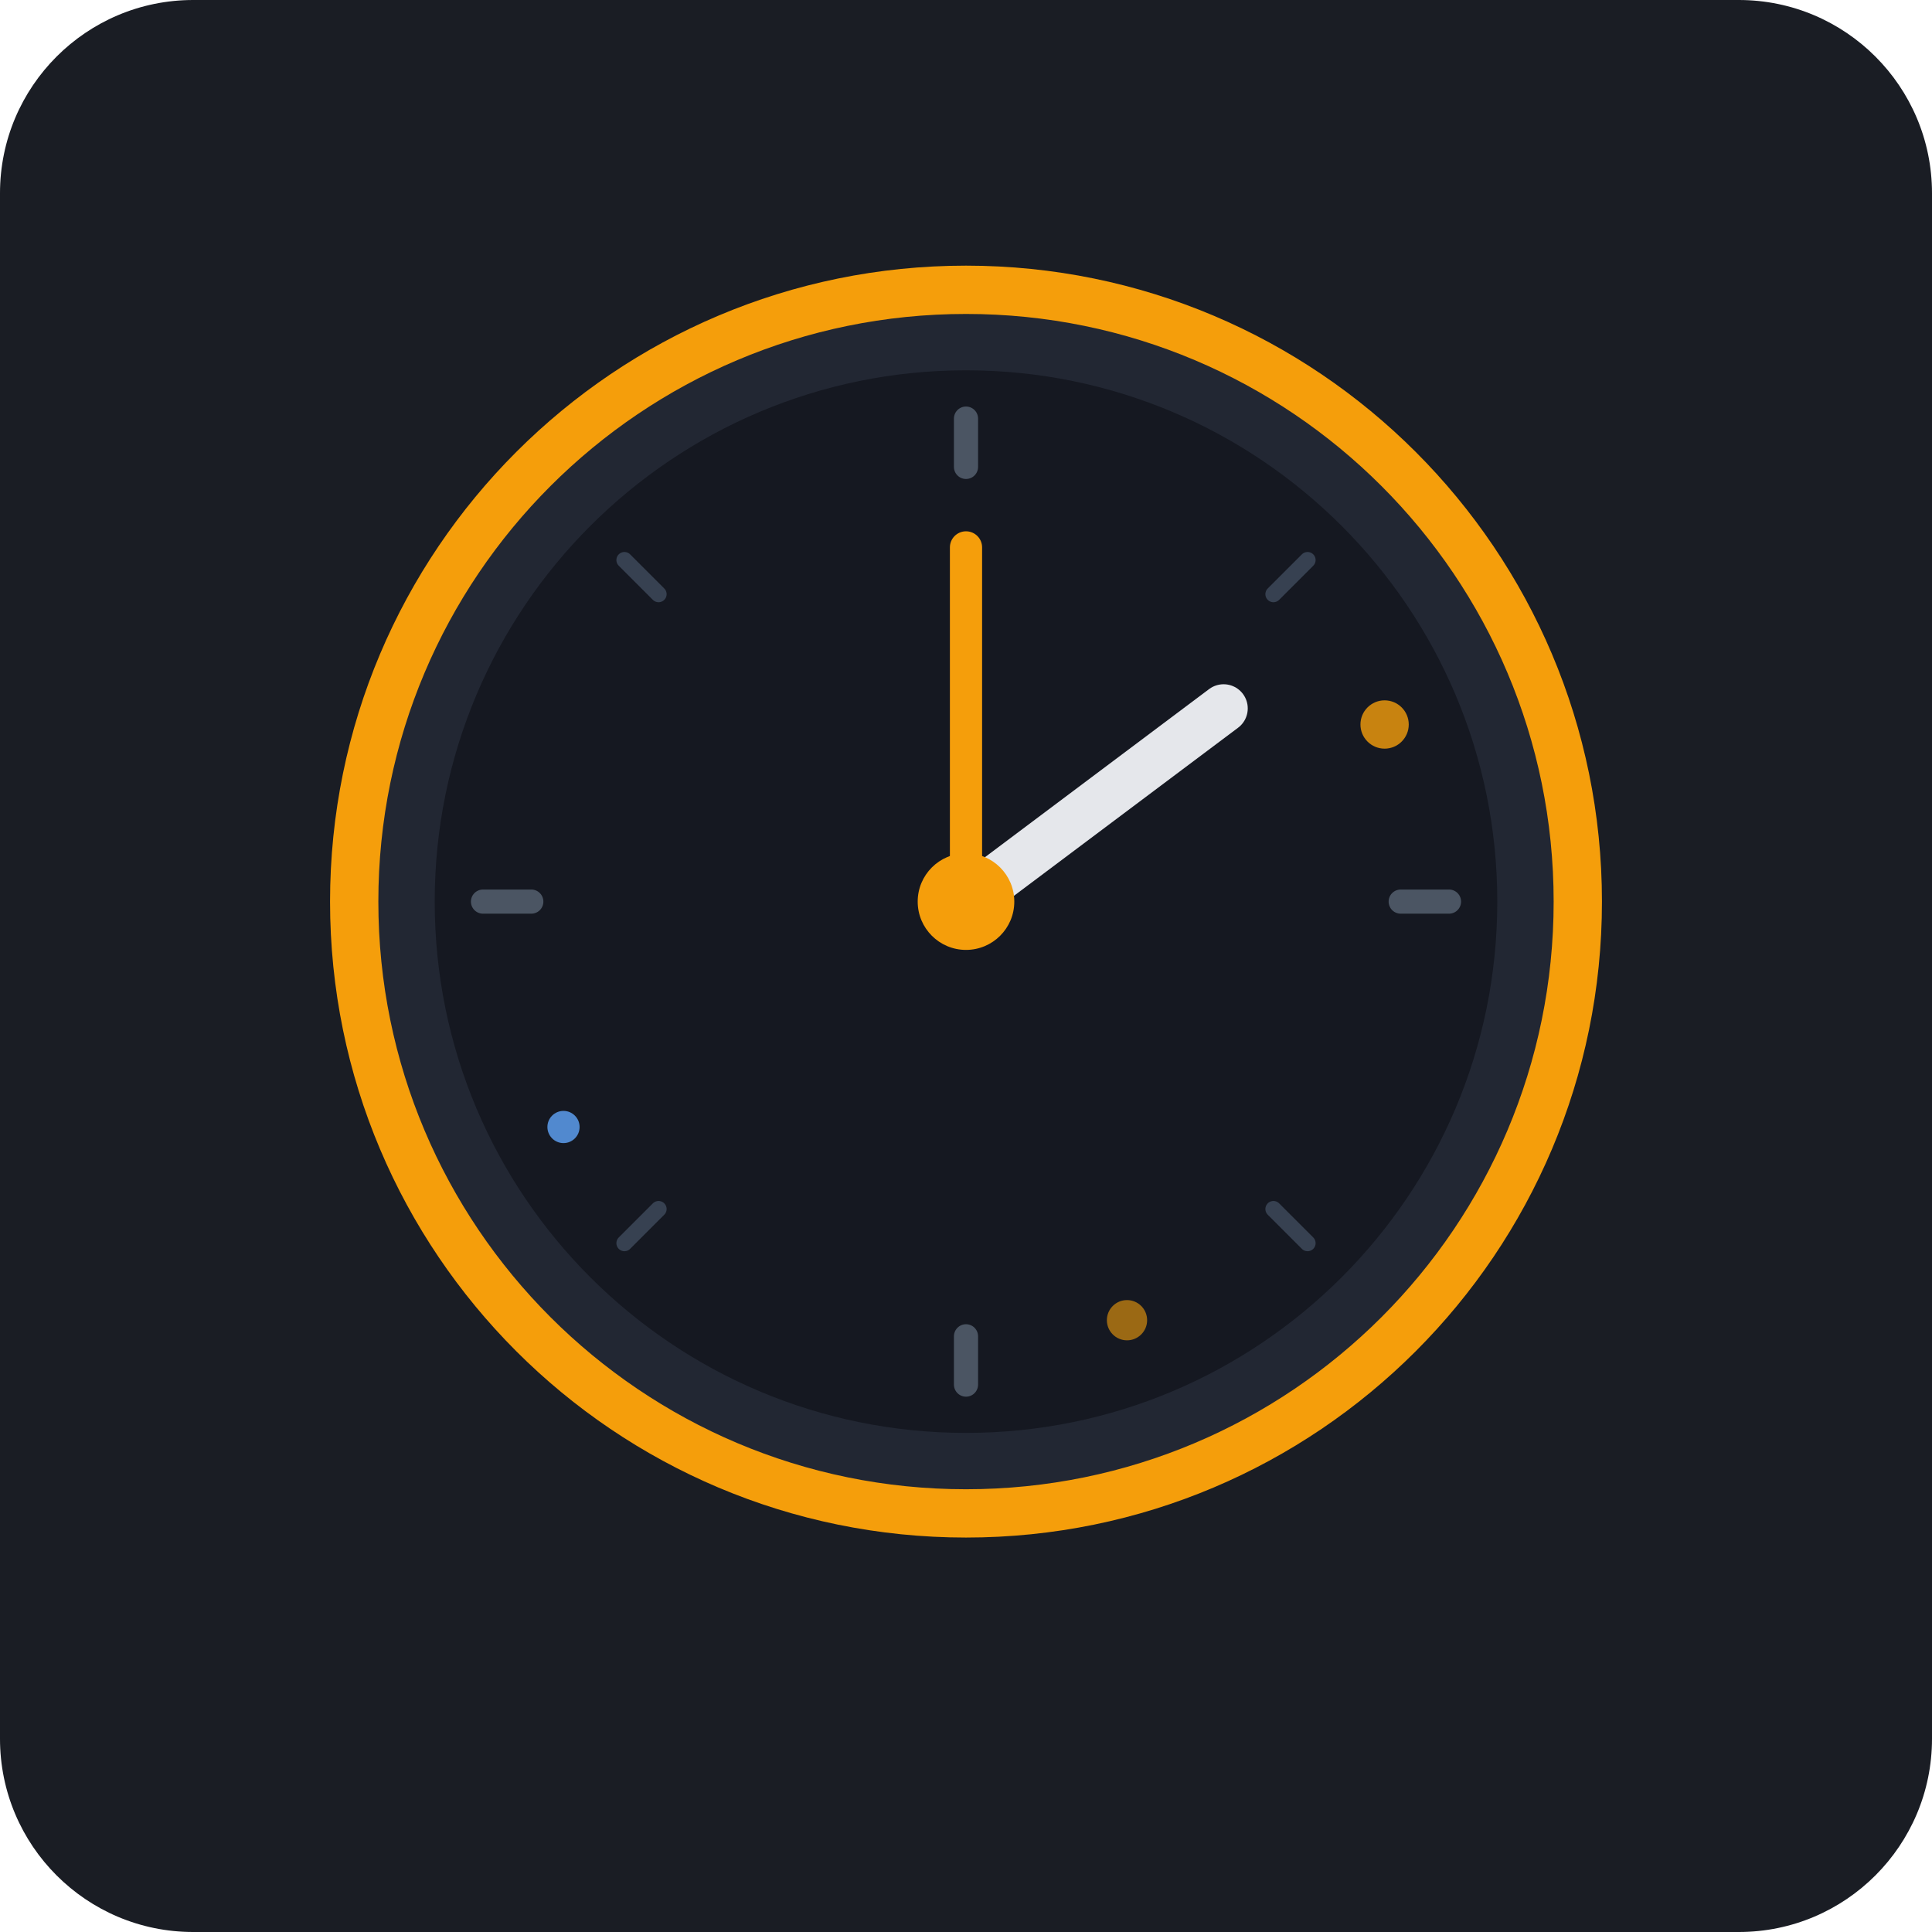
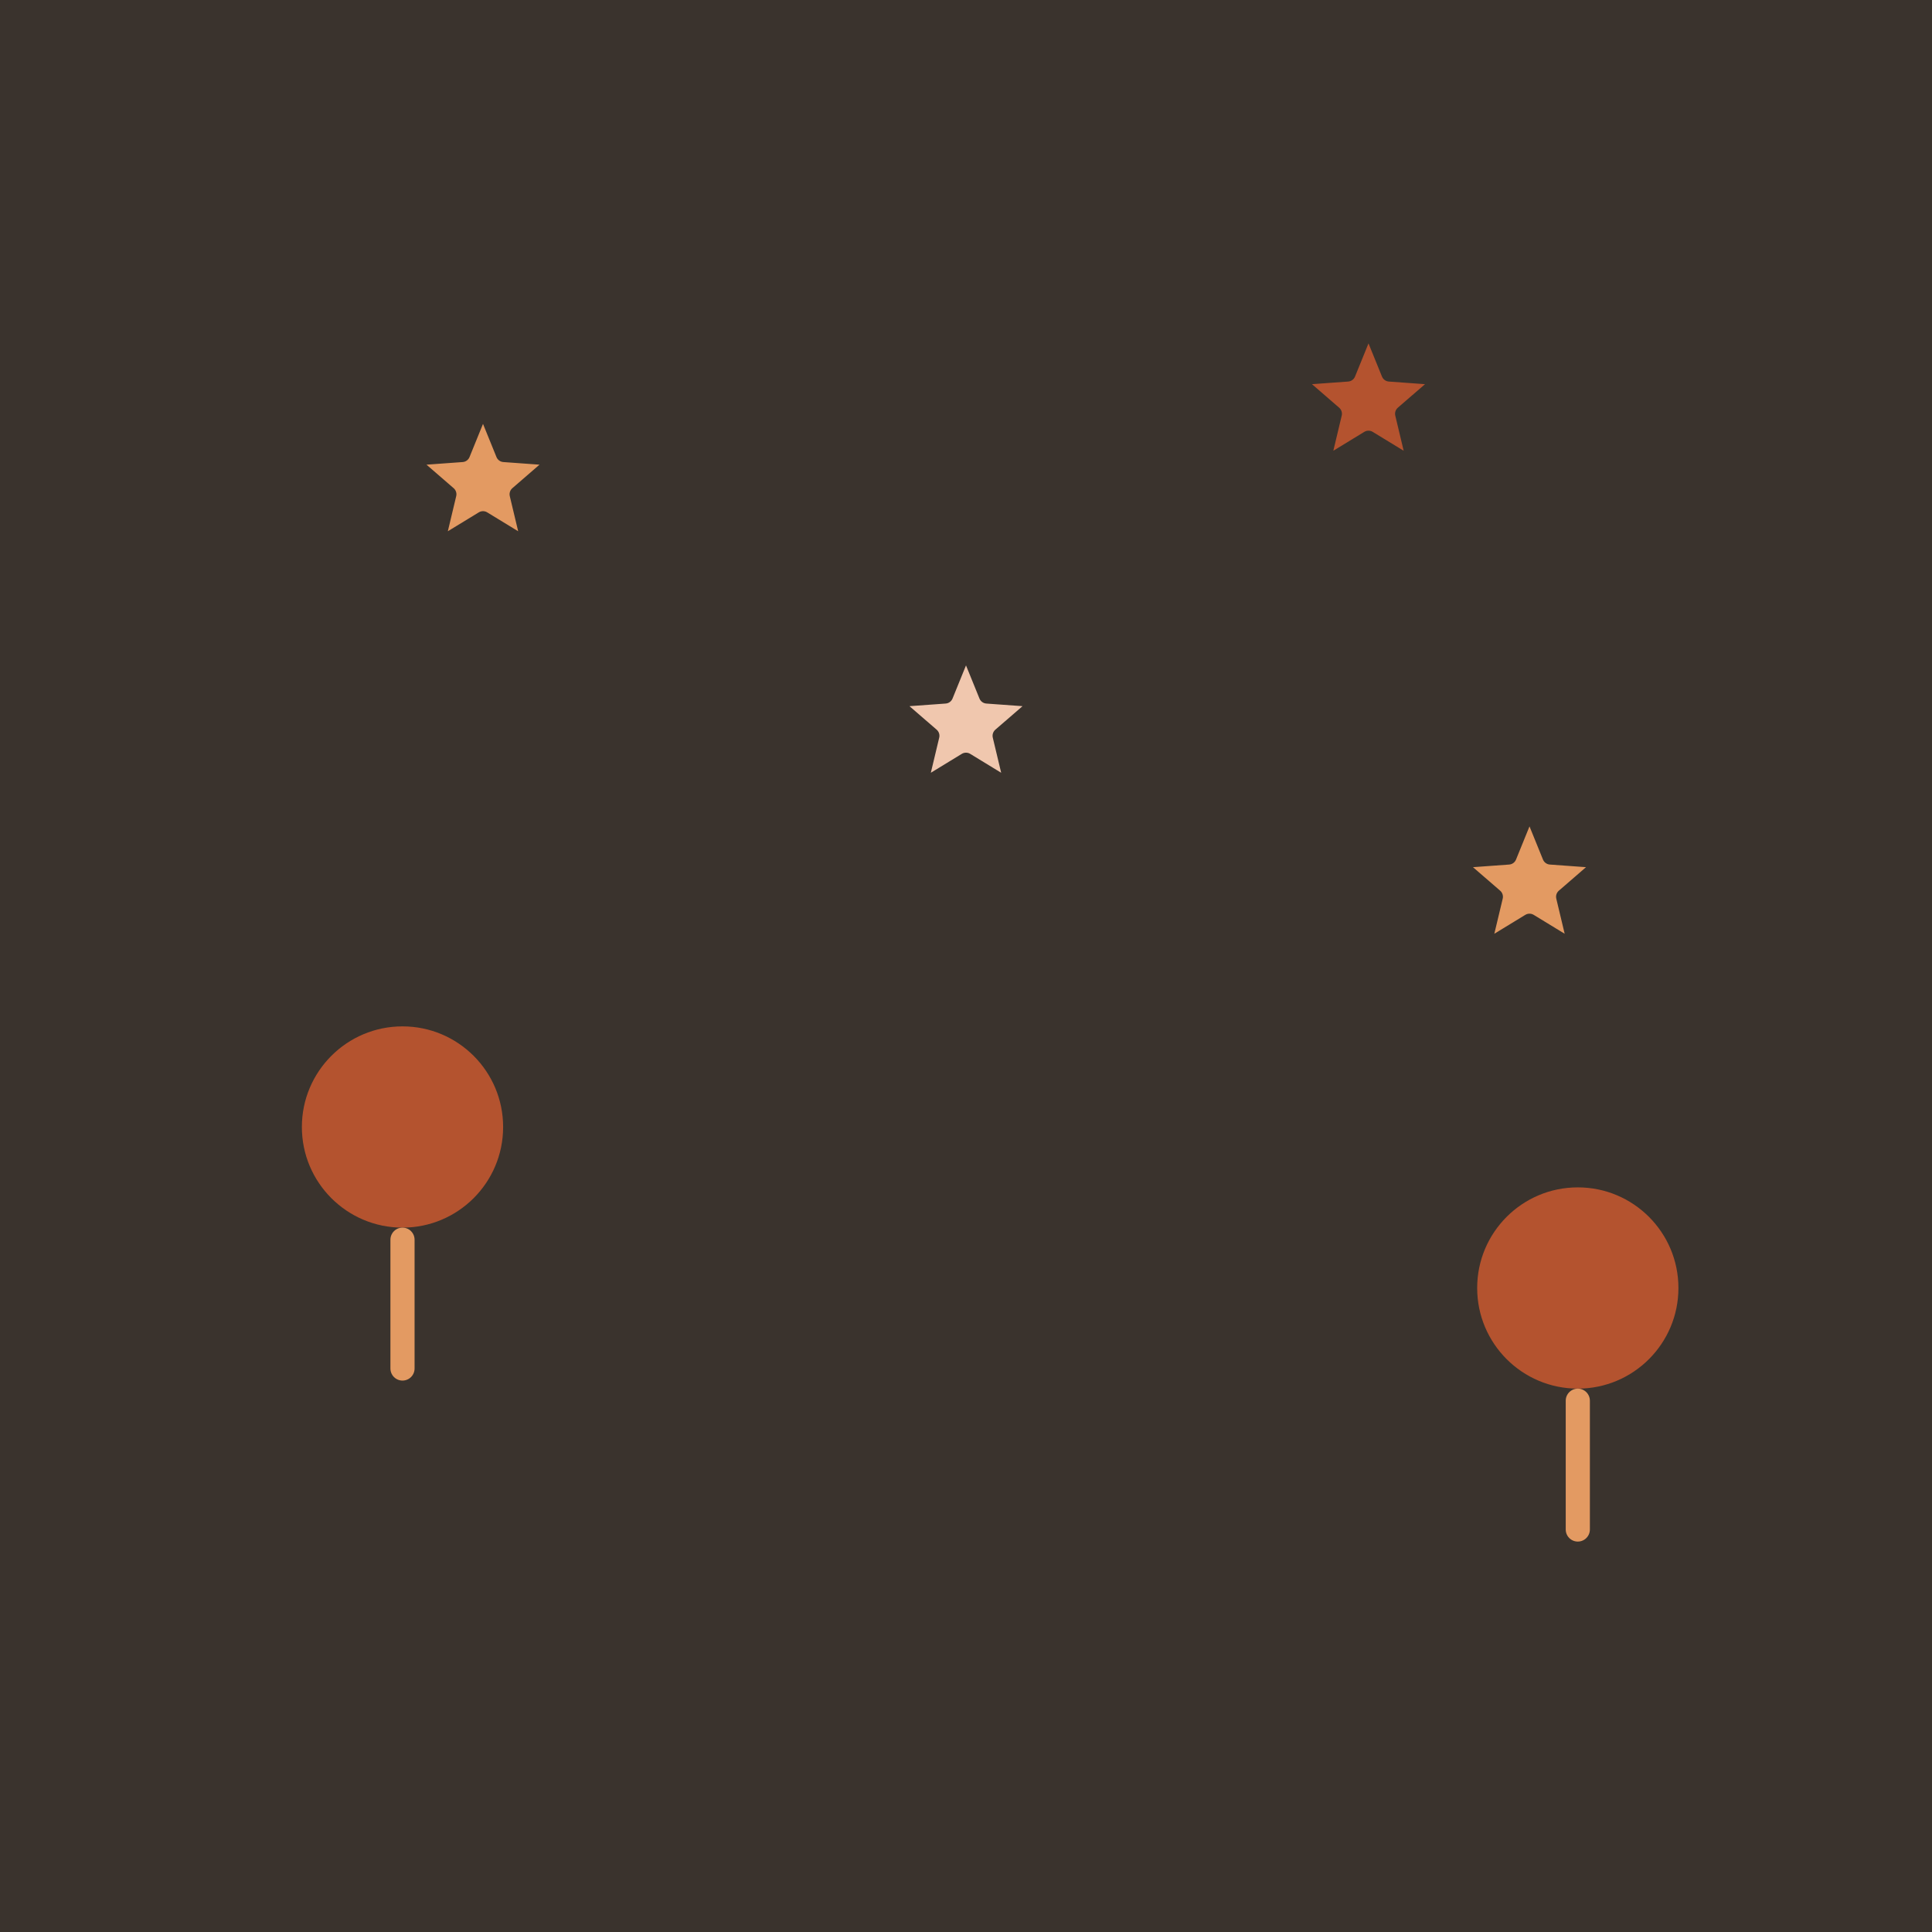
- <svg xmlns="http://www.w3.org/2000/svg" width="240" height="240" viewBox="0 0 240 240">
-   <rect width="240" height="240" rx="24" fill="#1A1D24" />
-   <g transform="translate(120, 112)">
-     <circle cx="0" cy="0" r="76" fill="#222733" stroke="#F59E0B" stroke-width="6" />
-     <circle cx="0" cy="0" r="66" fill="#151821" />
-     <line x1="0" y1="-60" x2="0" y2="-54" stroke="#4B5563" stroke-width="3" stroke-linecap="round" />
-     <line x1="0" y1="60" x2="0" y2="54" stroke="#4B5563" stroke-width="3" stroke-linecap="round" />
-     <line x1="-60" y1="0" x2="-54" y2="0" stroke="#4B5563" stroke-width="3" stroke-linecap="round" />
-     <line x1="60" y1="0" x2="54" y2="0" stroke="#4B5563" stroke-width="3" stroke-linecap="round" />
-     <line x1="-42.43" y1="-42.43" x2="-38.19" y2="-38.19" stroke="#374151" stroke-width="2" stroke-linecap="round" />
-     <line x1="42.43" y1="-42.43" x2="38.19" y2="-38.19" stroke="#374151" stroke-width="2" stroke-linecap="round" />
-     <line x1="-42.43" y1="42.43" x2="-38.19" y2="38.19" stroke="#374151" stroke-width="2" stroke-linecap="round" />
-     <line x1="42.43" y1="42.43" x2="38.19" y2="38.19" stroke="#374151" stroke-width="2" stroke-linecap="round" />
-     <line x1="0" y1="0" x2="32" y2="-24" stroke="#E5E7EB" stroke-width="6" stroke-linecap="round" />
-     <line x1="0" y1="0" x2="0" y2="-44" stroke="#F59E0B" stroke-width="4" stroke-linecap="round" />
-     <circle cx="0" cy="0" r="6" fill="#F59E0B" />
-     <circle cx="52" cy="-22" r="3" fill="#F59E0B" opacity="0.8" />
-     <circle cx="-50" cy="28" r="2" fill="#60A5FA" opacity="0.8" />
-     <circle cx="20" cy="52" r="2.5" fill="#F59E0B" opacity="0.6" />
+ <svg xmlns="http://www.w3.org/2000/svg" viewBox="0 0 240 240" data-style="editorial">
+   <rect width="240" height="240" fill="#F4EDE2" />
+   <rect x="0" y="0" width="240" height="240" rx="0" fill="#3A332D" />
+   <path d="M60.0 50.0L62.6 56.4L69.5 56.9L64.3 61.4L65.9 68.1L60.0 64.5L54.1 68.1L55.7 61.4L50.5 56.9L57.4 56.4Z" fill="#E39A62" stroke="#3A332D" stroke-width="2" stroke-linecap="round" stroke-linejoin="round" />
+   <path d="M170.0 40.0L172.6 46.4L179.5 46.9L174.3 51.4L175.9 58.1L170.0 54.5L164.1 58.1L165.7 51.4L160.5 46.9L167.4 46.4Z" fill="#B4532F" stroke="#3A332D" stroke-width="2" stroke-linecap="round" stroke-linejoin="round" />
+   <path d="M120.0 80.0L122.6 86.4L129.5 86.9L124.3 91.4L125.9 98.1L120.0 94.5L114.1 98.1L115.7 91.4L110.5 86.9L117.4 86.4Z" fill="#F0C7AE" stroke="#3A332D" stroke-width="2" stroke-linecap="round" stroke-linejoin="round" />
+   <path d="M190.0 100.0L192.6 106.4L199.5 106.9L194.3 111.4L195.9 118.1L190.0 114.5L184.1 118.1L185.7 111.4L180.5 106.9L187.4 106.4Z" fill="#E39A62" stroke="#3A332D" stroke-width="2" stroke-linecap="round" stroke-linejoin="round" />
+   <g transform="translate(50 140)">
+     <circle cx="0" cy="0" r="14" fill="#B4532F" stroke="#3A332D" stroke-width="3" stroke-linecap="round" stroke-linejoin="round" />
+     <path d="M0 14L0 30" stroke="#E39A62" stroke-width="3" stroke-linecap="round" fill="none" />
+   </g>
+   <g transform="translate(196 160)">
+     <circle cx="0" cy="0" r="14" fill="#B4532F" stroke="#3A332D" stroke-width="3" stroke-linecap="round" stroke-linejoin="round" />
+     <path d="M0 14L0 30" stroke="#E39A62" stroke-width="3" stroke-linecap="round" fill="none" />
  </g>
</svg>
